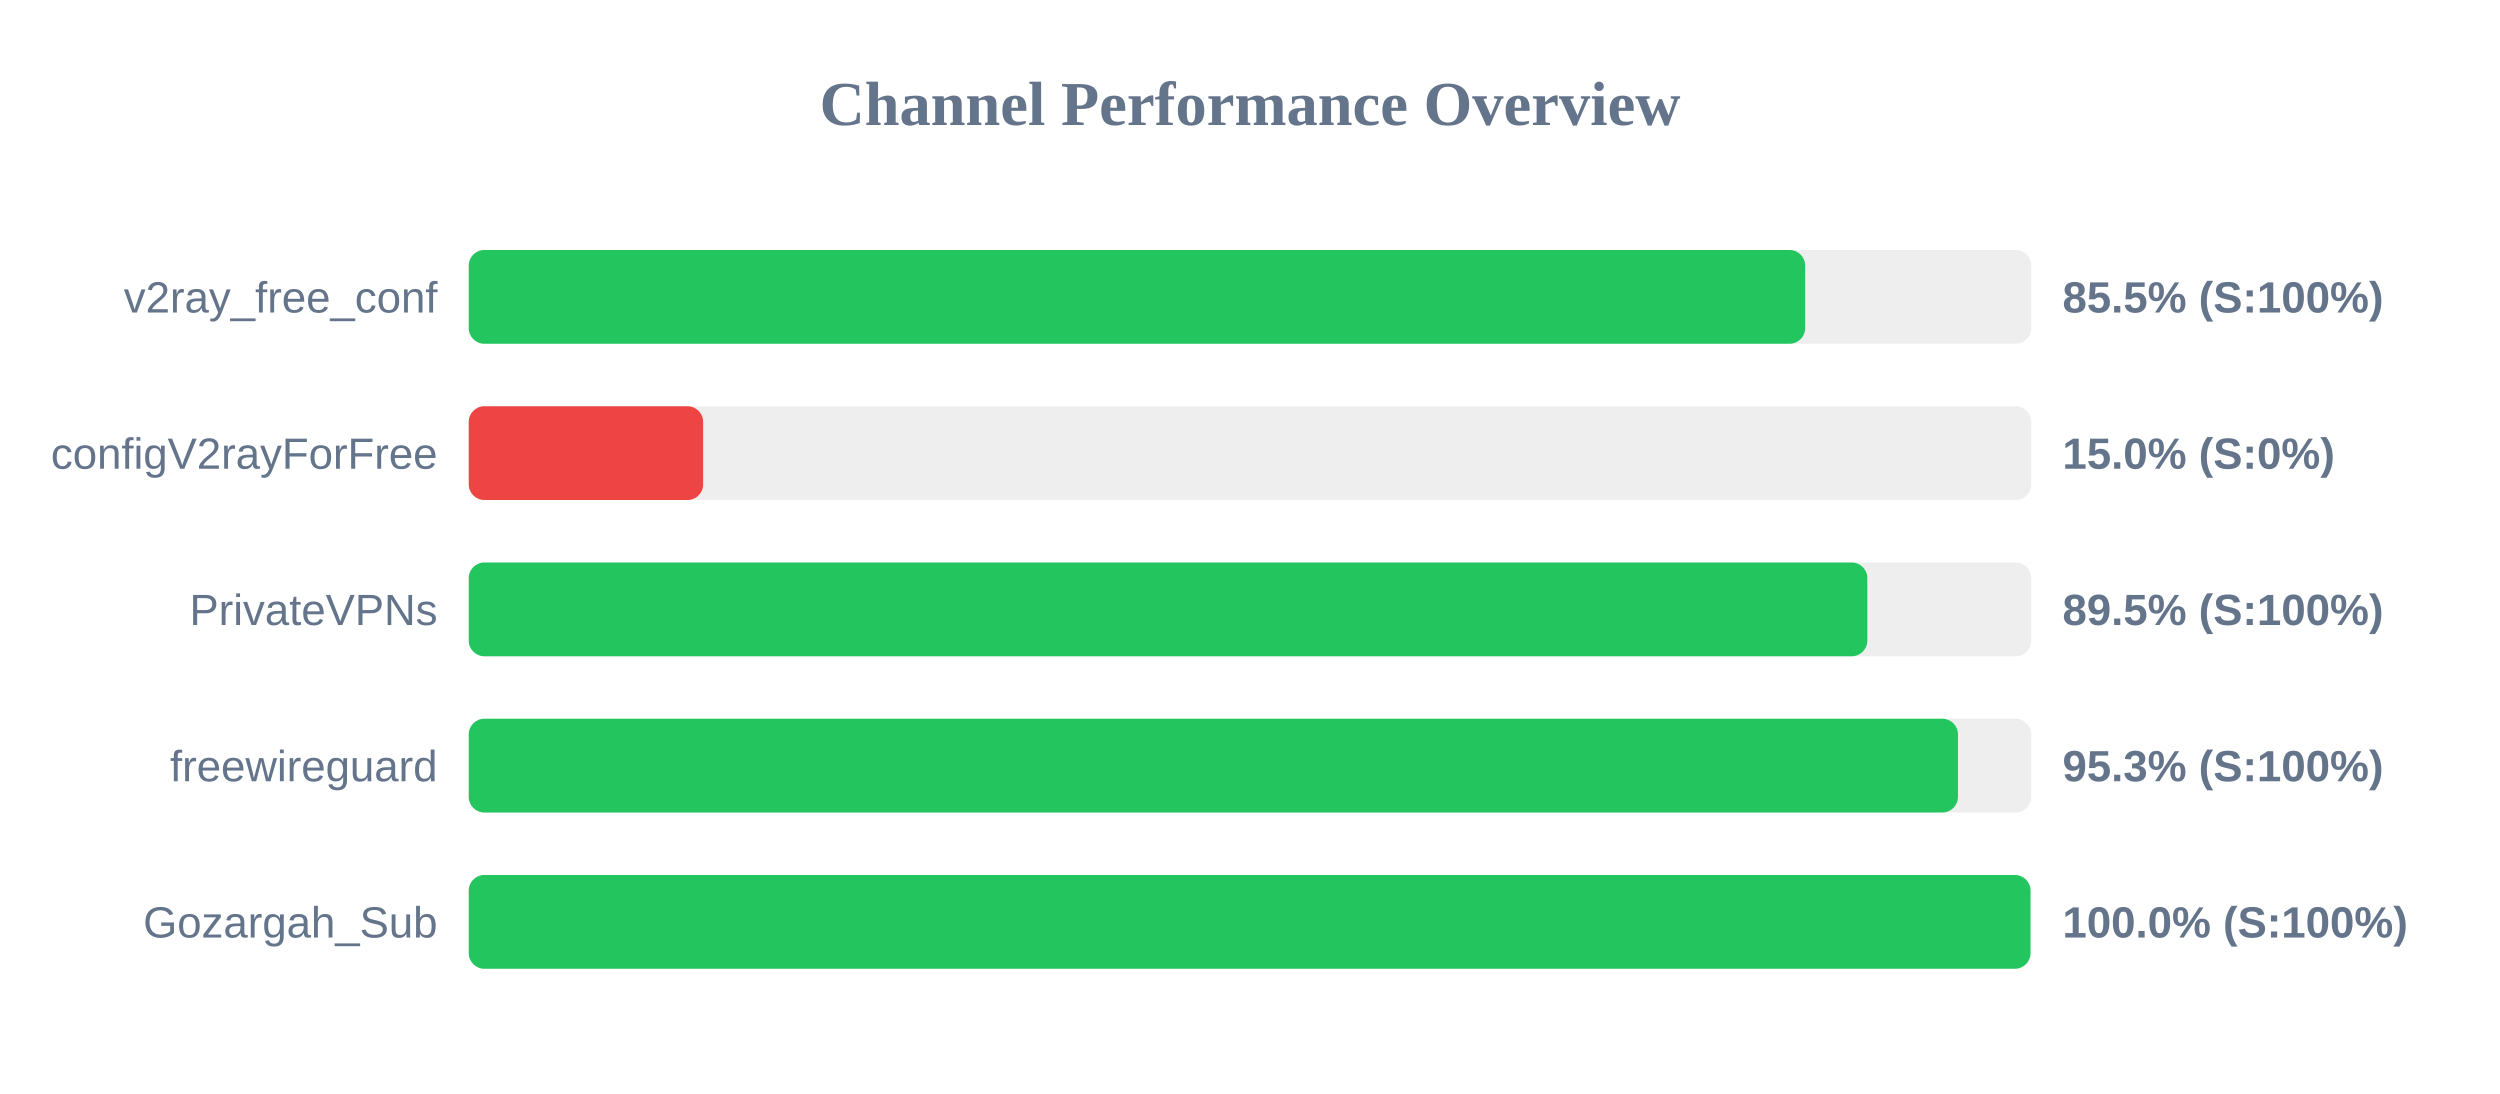
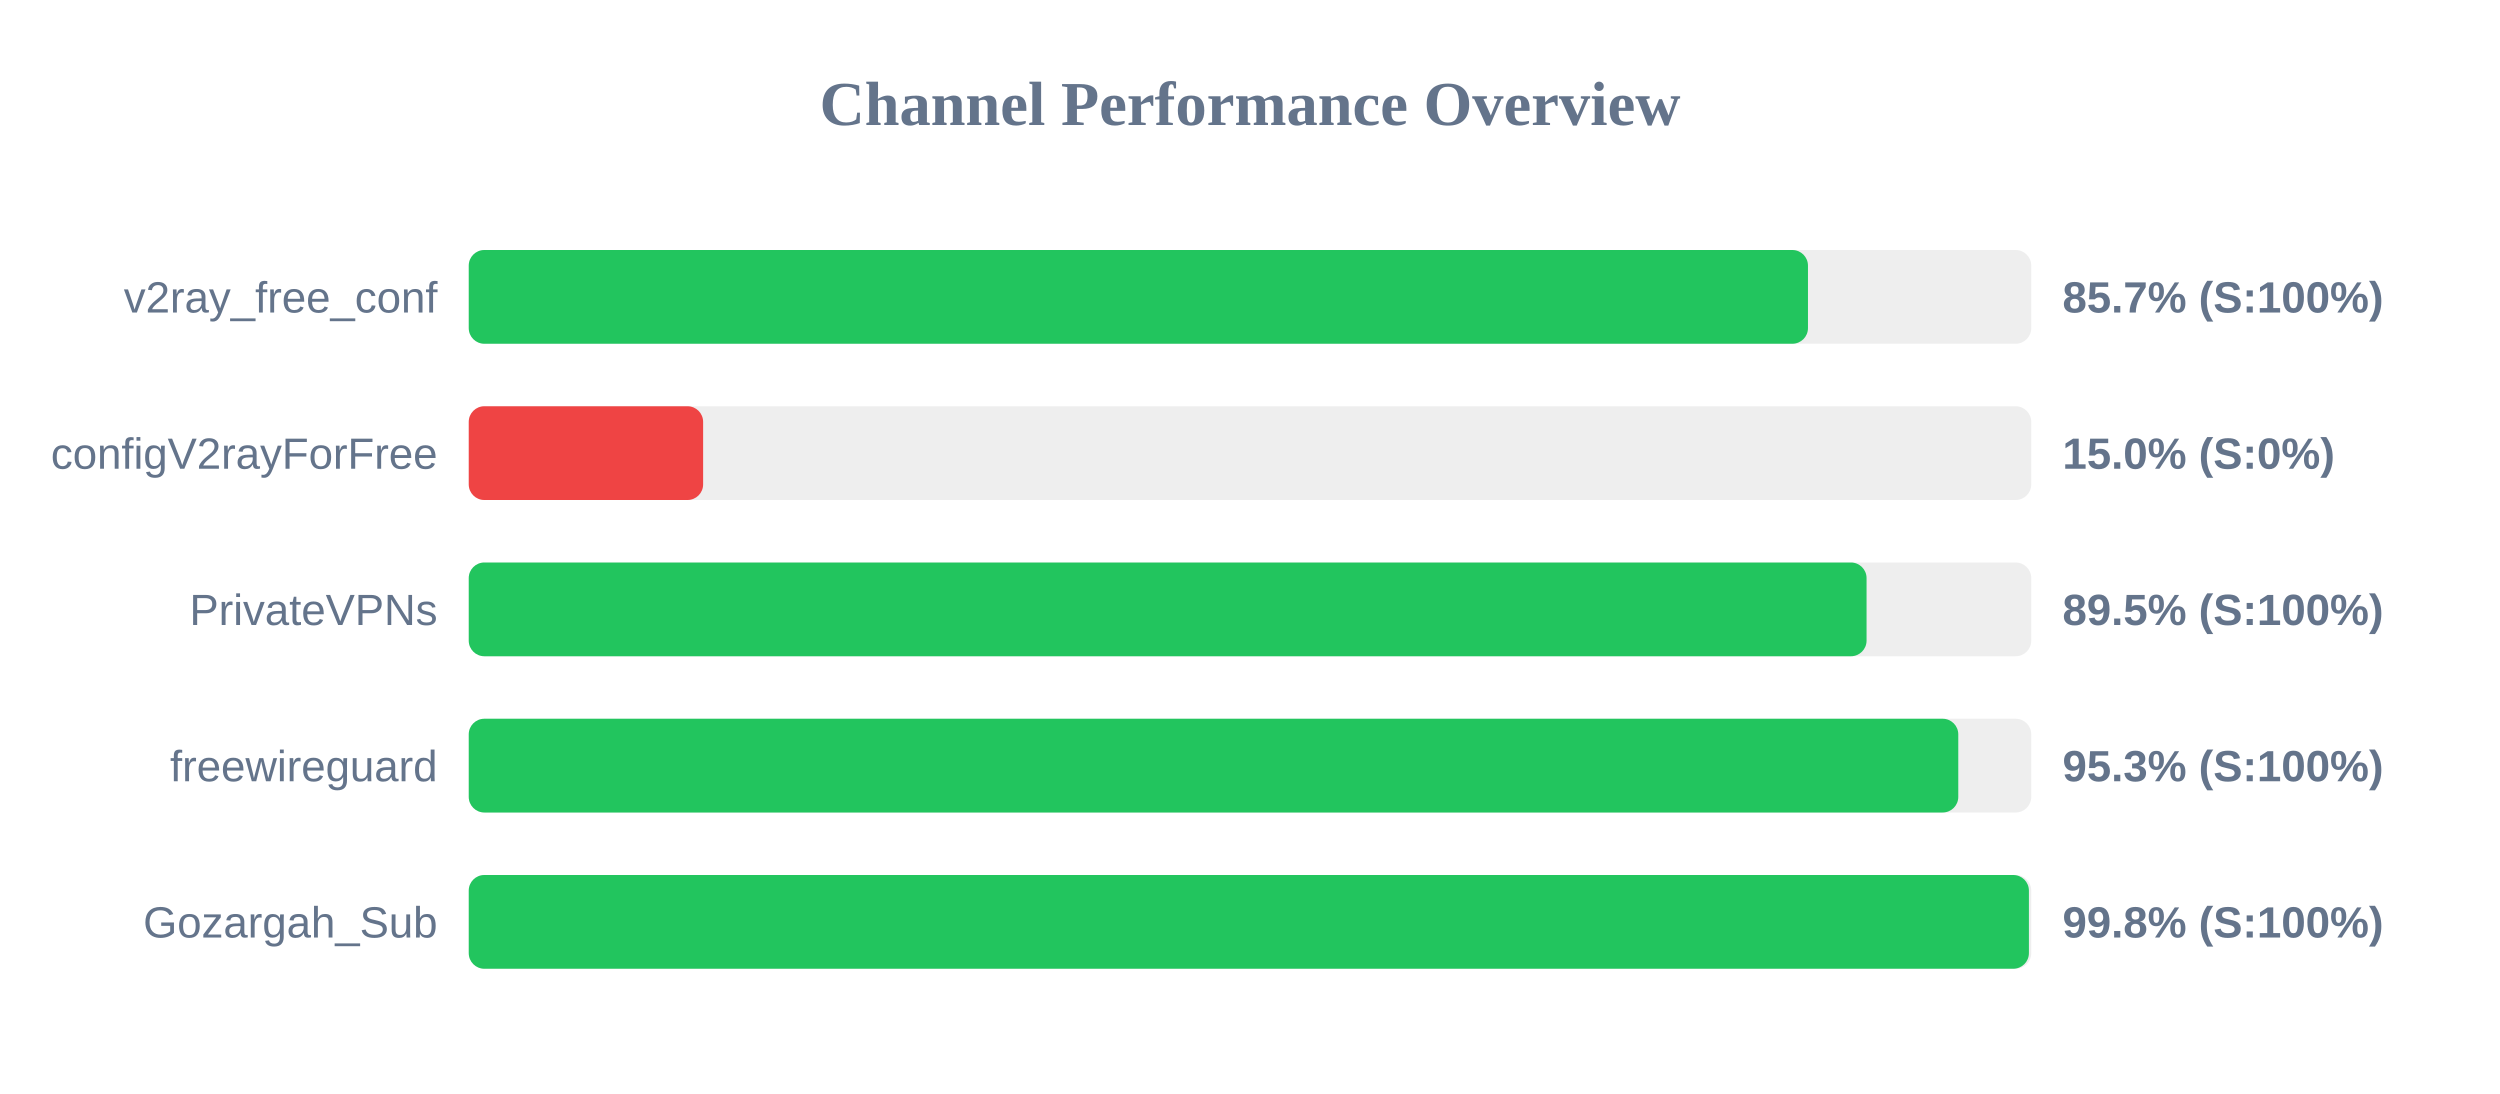
<svg xmlns="http://www.w3.org/2000/svg" width="800" height="350" version="1.1">
  <style>
        .row { font: 14px Arial; fill: #64748b; }
        .score { font: bold 14px Arial; fill: #64748b; }
    </style>
  <text x="400" y="40" text-anchor="middle" font-size="20px" font-weight="bold" fill="#64748b">Channel Performance Overview</text>
  <rect x="150" y="80" width="500" height="30" fill="#eee" rx="5" />
-   <rect x="150" y="80" width="427.65" height="30" fill="#22c55e" rx="5" />
+   <rect x="150" y="80" width="428.55" height="30" fill="#22c55e" rx="5" />
  <text x="140" y="100" text-anchor="end" class="row">v2ray_free_conf</text>
-   <text x="660" y="100" text-anchor="start" class="score">85.5% (S:100%)</text>
+   <text x="660" y="100" text-anchor="start" class="score">85.7% (S:100%)</text>
  <rect x="150" y="130" width="500" height="30" fill="#eee" rx="5" />
  <rect x="150" y="130" width="75.0" height="30" fill="#ef4444" rx="5" />
  <text x="140" y="150" text-anchor="end" class="row">configV2rayForFree</text>
  <text x="660" y="150" text-anchor="start" class="score">15.0% (S:0%)</text>
  <rect x="150" y="180" width="500" height="30" fill="#eee" rx="5" />
-   <rect x="150" y="180" width="447.55" height="30" fill="#22c55e" rx="5" />
+   <rect x="150" y="180" width="447.3" height="30" fill="#22c55e" rx="5" />
  <text x="140" y="200" text-anchor="end" class="row">PrivateVPNs</text>
  <text x="660" y="200" text-anchor="start" class="score">89.5% (S:100%)</text>
  <rect x="150" y="230" width="500" height="30" fill="#eee" rx="5" />
-   <rect x="150" y="230" width="476.55" height="30" fill="#22c55e" rx="5" />
+   <rect x="150" y="230" width="476.65" height="30" fill="#22c55e" rx="5" />
  <text x="140" y="250" text-anchor="end" class="row">freewireguard</text>
  <text x="660" y="250" text-anchor="start" class="score">95.3% (S:100%)</text>
  <rect x="150" y="280" width="500" height="30" fill="#eee" rx="5" />
-   <rect x="150" y="280" width="499.75" height="30" fill="#22c55e" rx="5" />
+   <rect x="150" y="280" width="499.25" height="30" fill="#22c55e" rx="5" />
  <text x="140" y="300" text-anchor="end" class="row">Gozargah_Sub</text>
-   <text x="660" y="300" text-anchor="start" class="score">100.0% (S:100%)</text>
+   <text x="660" y="300" text-anchor="start" class="score">99.8% (S:100%)</text>
</svg>
